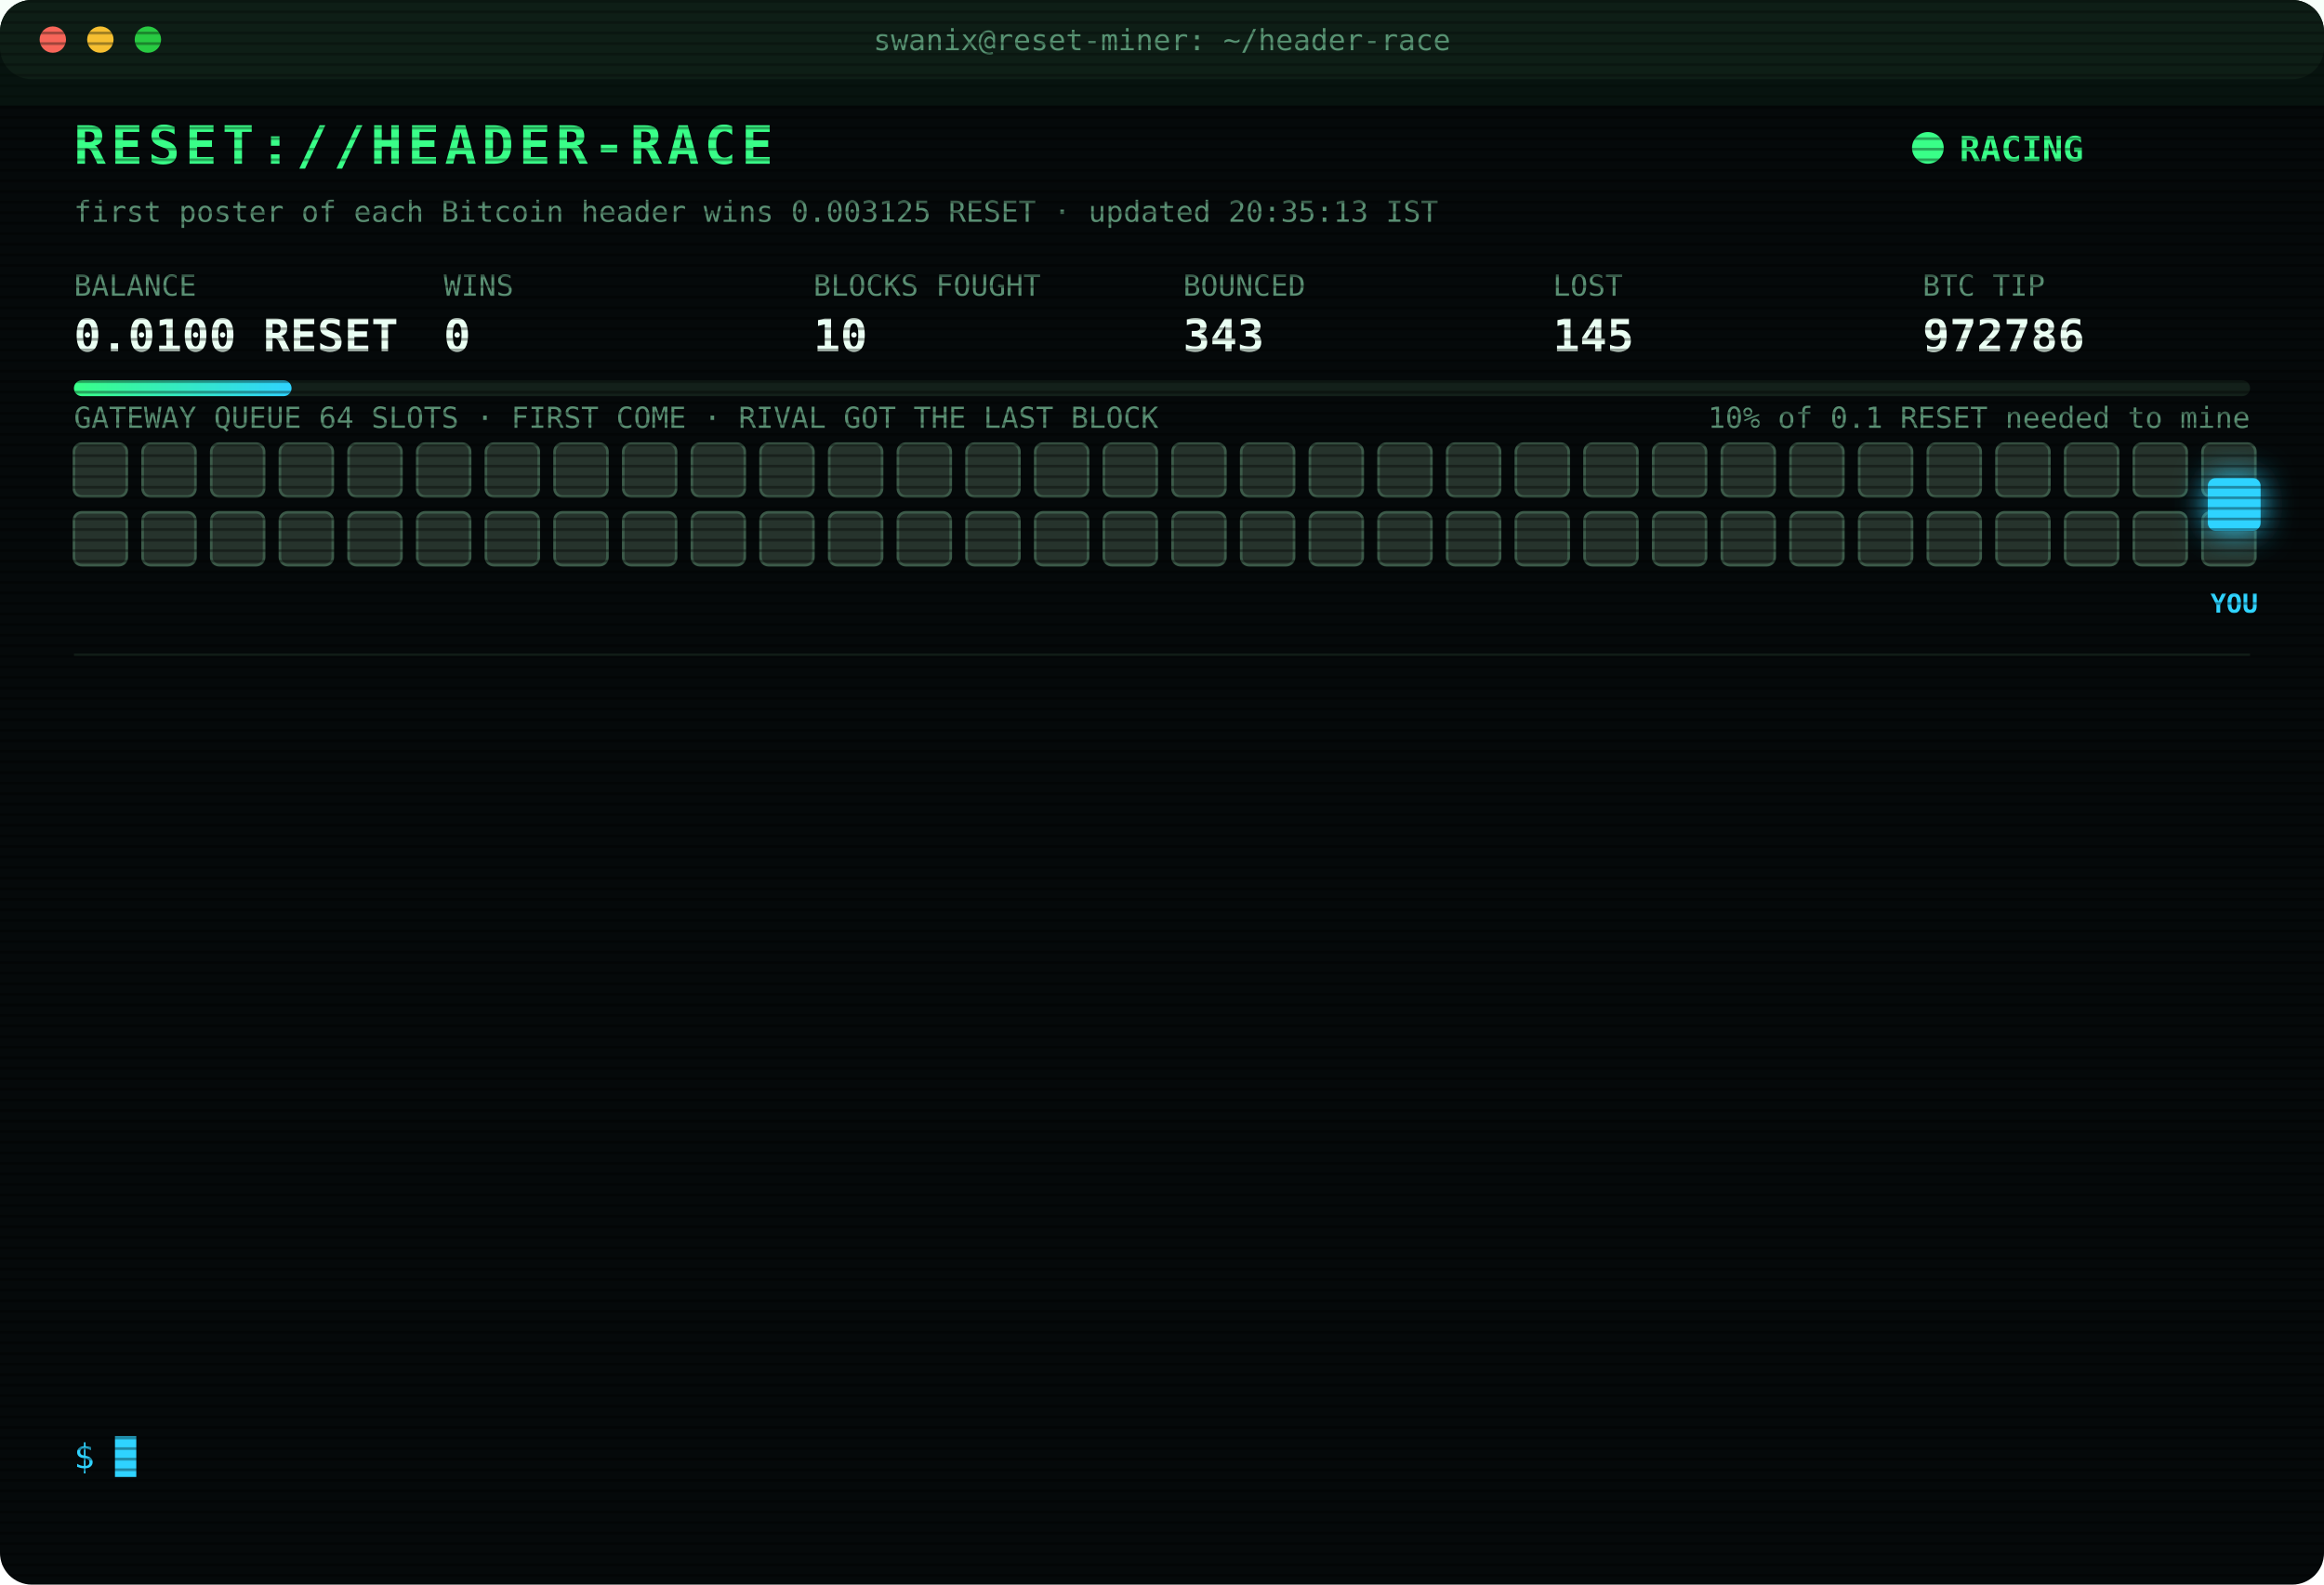
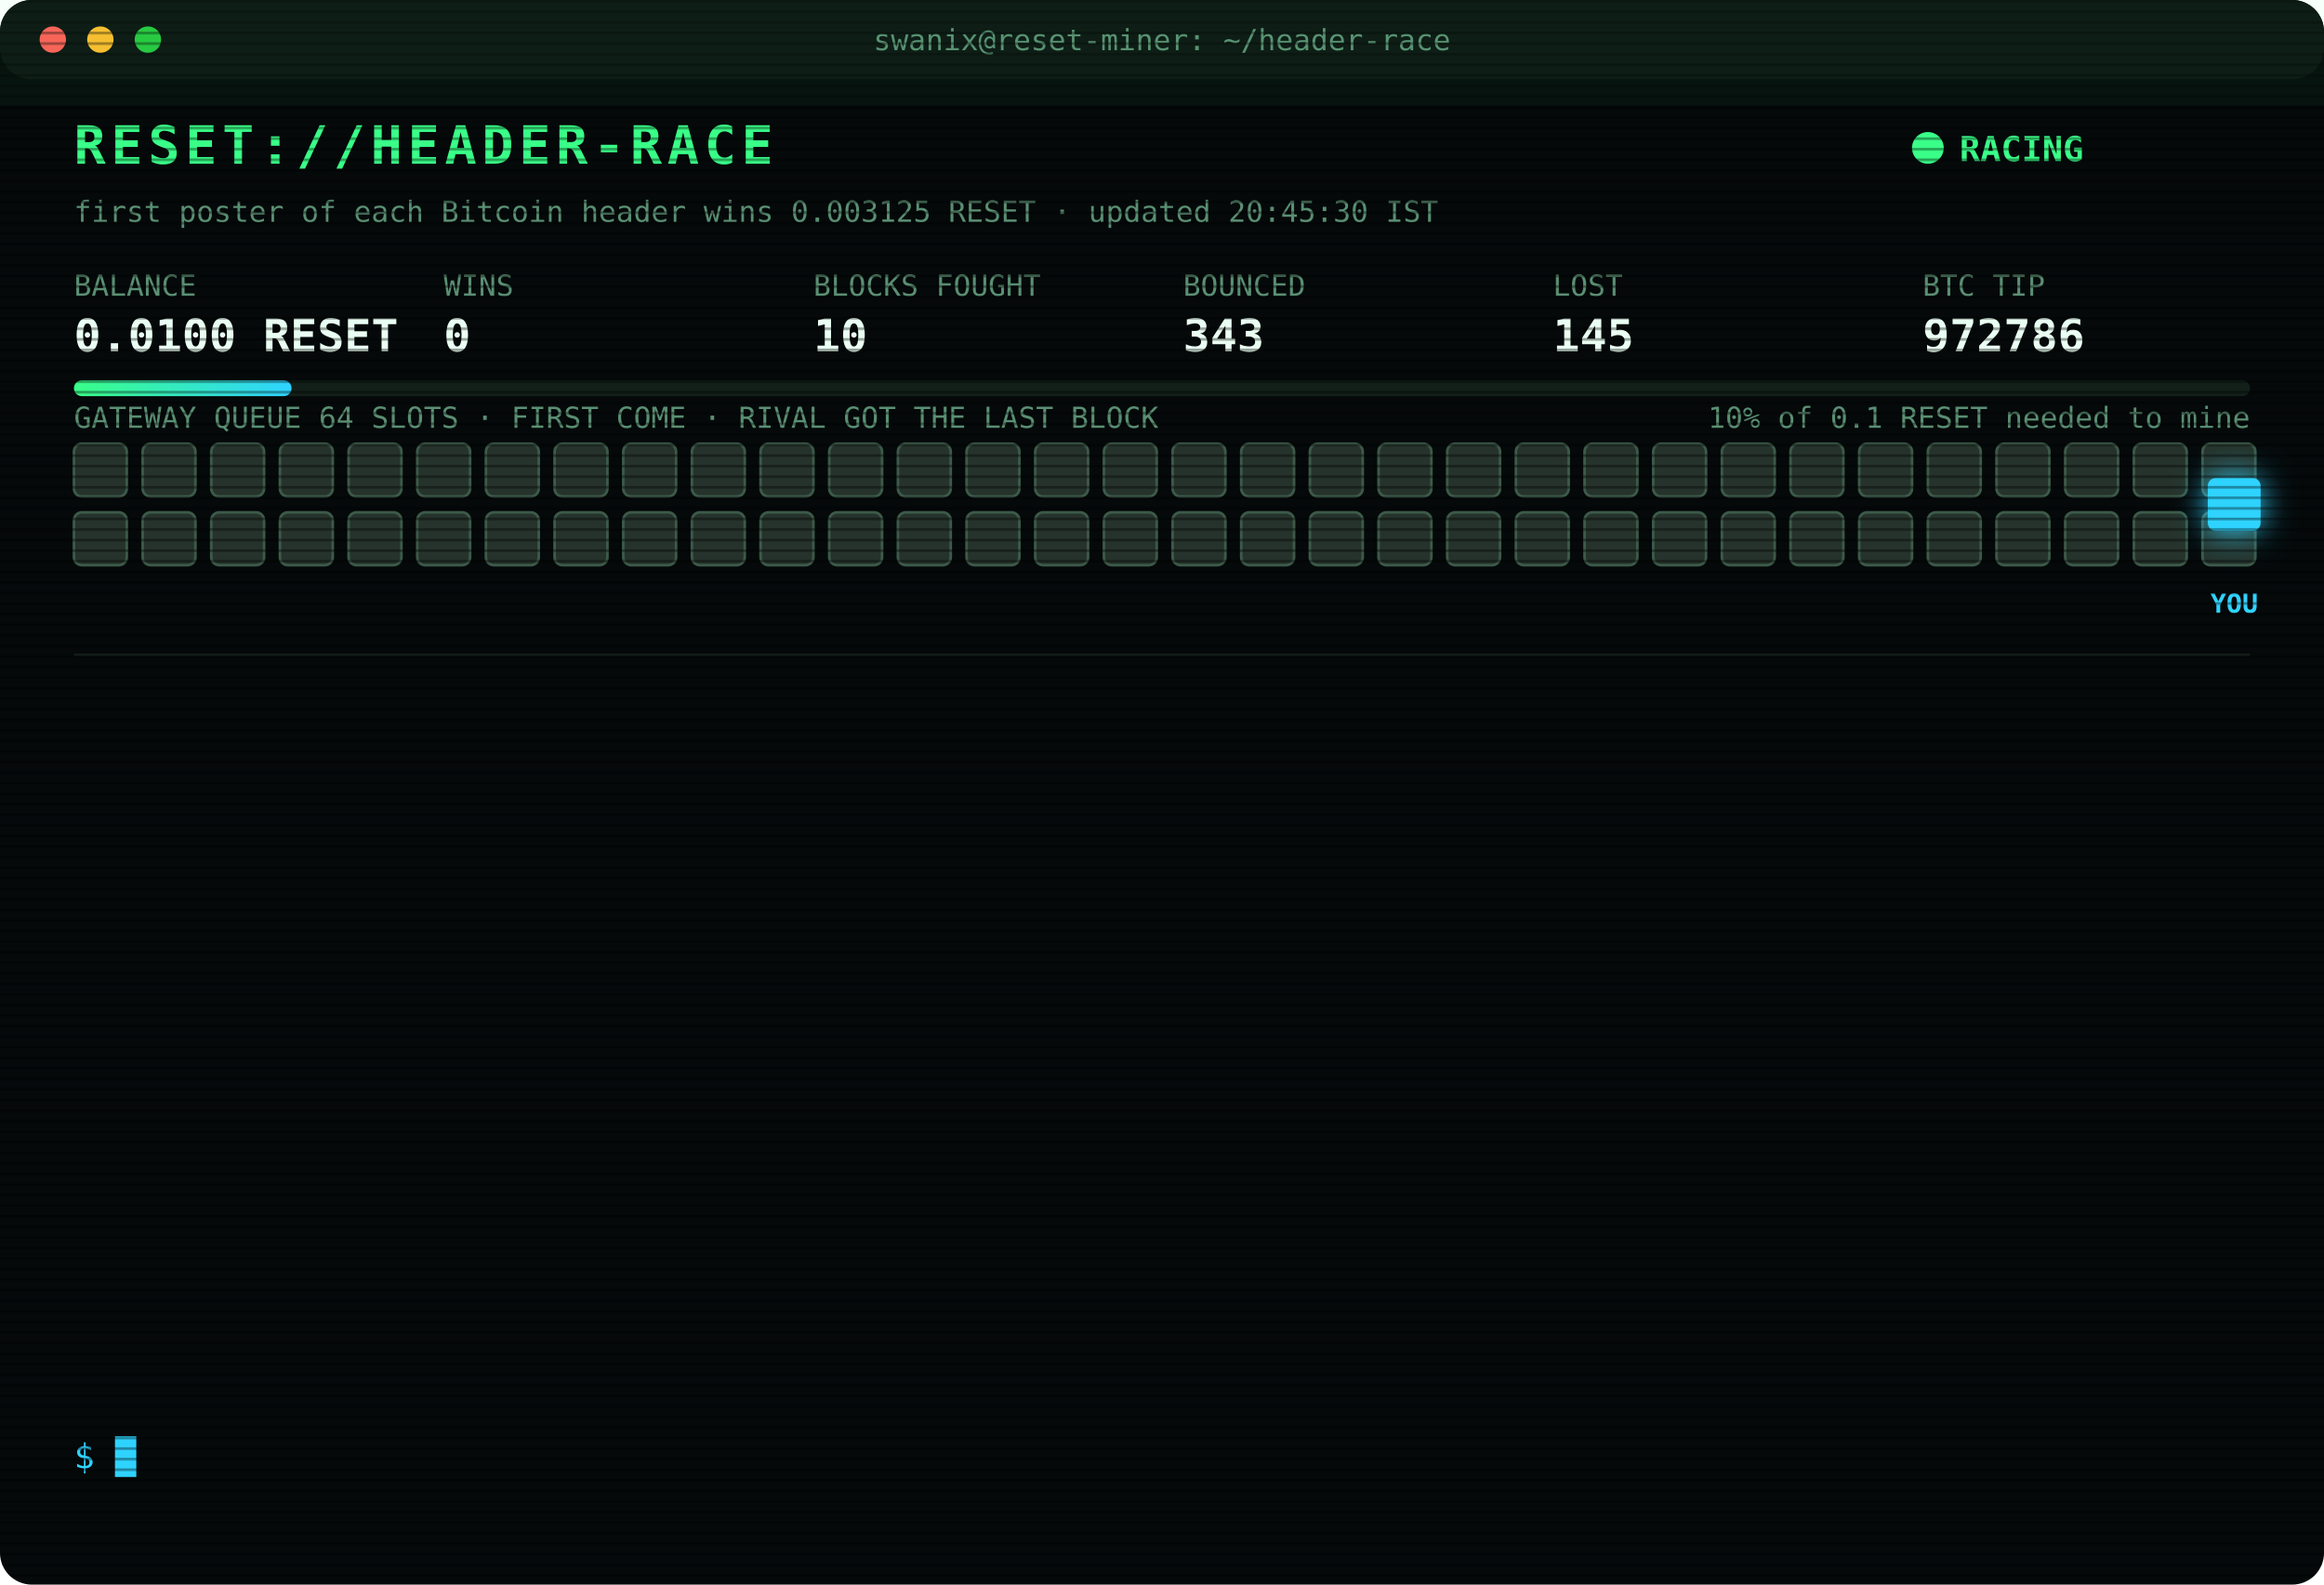
<svg xmlns="http://www.w3.org/2000/svg" width="880" height="600" viewBox="0 0 880 600" font-family="ui-monospace,SFMono-Regular,Menlo,Consolas,monospace">
  <style>
text{font-size:13px;fill:#7CFFB2}
.title{font-size:20px;font-weight:700;fill:#39FF88;letter-spacing:2px;animation:glitch 3s infinite steps(1)}
.sub{fill:#2fd3ff}.k{fill:#5a8f73;font-size:11px}.v{font-size:17px;font-weight:700;fill:#eafff3}
.ts{fill:#3f6b56}.boot{fill:#2fd3ff}.dim{fill:#5a8f73}.bad{fill:#ff4d6d}.warn{fill:#ffd23f}.mag{fill:#ff5cf0}.win{fill:#39FF88;font-weight:700}
.tag{font-size:10px;fill:#2fd3ff;font-weight:700}
.rival{fill:#26332c;stroke:#3c5a49;animation:jam 1.2s infinite alternate}
.idle{fill:#141c18;stroke:#22302a;animation:breathe 4s infinite}
.me{fill:#2fd3ff;filter:drop-shadow(0 0 6px #2fd3ff)}
.hover{animation:nudge 1.1s infinite ease-in-out}.bounce{animation:kick 1.4s infinite}
.ln{opacity:0;animation:in .4s forwards}
.cur{animation:blink 1s infinite steps(1)}
.scan{animation:scan 6s infinite linear}
.led{animation:blink 1.4s infinite}
@keyframes in{from{opacity:0;transform:translateX(-6px)}to{opacity:1;transform:none}}
@keyframes blink{50%{opacity:0}}
@keyframes jam{to{fill:#33463b}}
@keyframes breathe{50%{opacity:.4}}
@keyframes nudge{50%{transform:translateX(-10px)}}
@keyframes kick{0%,100%{transform:none}30%{transform:translateX(-14px)}55%{transform:translateX(10px) translateY(-6px)}}
@keyframes glitch{0%,92%{transform:none}93%{transform:translateX(2px);fill:#ff4d6d}95%{transform:translateX(-2px);fill:#2fd3ff}97%{transform:none}}
@keyframes scan{from{transform:translateY(-40px)}to{transform:translateY(600px)}}
</style>
  <defs>
    <pattern id="sl" width="4" height="4" patternUnits="userSpaceOnUse">
      <rect width="4" height="1" fill="#000" opacity=".35" />
    </pattern>
    <linearGradient id="bar">
      <stop offset="0" stop-color="#39FF88" />
      <stop offset="1" stop-color="#2fd3ff" />
    </linearGradient>
  </defs>
  <rect width="880" height="600" rx="12" fill="#05090a" />
  <rect width="880" height="30" rx="12" fill="#0d1512" />
  <circle cx="20" cy="15" r="5" fill="#ff5f57" />
  <circle cx="38" cy="15" r="5" fill="#febc2e" />
  <circle cx="56" cy="15" r="5" fill="#28c840" />
  <text x="440" y="19" text-anchor="middle" class="k">swanix@reset-miner: ~/header-race</text>
  <text x="28" y="62" class="title">RESET://HEADER-RACE</text>
  <circle class="led" cx="730" cy="56" r="6" fill="#39FF88" />
  <text x="742" y="61" class="win">RACING</text>
-   <text x="28" y="84" class="k">first poster of each Bitcoin header wins 0.003125 RESET · updated 20:35:13 IST</text>
+   <text x="28" y="84" class="k">first poster of each Bitcoin header wins 0.003125 RESET · updated 20:45:30 IST</text>
  <text x="28" y="112" class="k">BALANCE</text>
  <text x="28" y="133" class="v">0.0100 RESET</text>
  <text x="168" y="112" class="k">WINS</text>
  <text x="168" y="133" class="v">0</text>
  <text x="308" y="112" class="k">BLOCKS FOUGHT</text>
  <text x="308" y="133" class="v">10</text>
  <text x="448" y="112" class="k">BOUNCED</text>
  <text x="448" y="133" class="v">343</text>
  <text x="588" y="112" class="k">LOST</text>
  <text x="588" y="133" class="v">145</text>
  <text x="728" y="112" class="k">BTC TIP</text>
  <text x="728" y="133" class="v">972786</text>
  <rect x="28" y="144" width="824" height="6" rx="3" fill="#13201a" />
  <rect x="28" y="144" width="82.4" height="6" rx="3" fill="url(#bar)" />
  <text x="852" y="162" text-anchor="end" class="k">10% of 0.1 RESET needed to mine</text>
  <text x="28" y="162" class="k">GATEWAY QUEUE 64 SLOTS · FIRST COME · RIVAL GOT THE LAST BLOCK</text>
  <rect class="rival" x="28" y="168" width="20" height="20" rx="3" style="animation-delay:0.00s" />
  <rect class="rival" x="54" y="168" width="20" height="20" rx="3" style="animation-delay:0.05s" />
  <rect class="rival" x="80" y="168" width="20" height="20" rx="3" style="animation-delay:0.10s" />
  <rect class="rival" x="106" y="168" width="20" height="20" rx="3" style="animation-delay:0.15s" />
  <rect class="rival" x="132" y="168" width="20" height="20" rx="3" style="animation-delay:0.20s" />
  <rect class="rival" x="158" y="168" width="20" height="20" rx="3" style="animation-delay:0.25s" />
  <rect class="rival" x="184" y="168" width="20" height="20" rx="3" style="animation-delay:0.30s" />
  <rect class="rival" x="210" y="168" width="20" height="20" rx="3" style="animation-delay:0.35s" />
  <rect class="rival" x="236" y="168" width="20" height="20" rx="3" style="animation-delay:0.40s" />
  <rect class="rival" x="262" y="168" width="20" height="20" rx="3" style="animation-delay:0.45s" />
  <rect class="rival" x="288" y="168" width="20" height="20" rx="3" style="animation-delay:0.50s" />
  <rect class="rival" x="314" y="168" width="20" height="20" rx="3" style="animation-delay:0.55s" />
  <rect class="rival" x="340" y="168" width="20" height="20" rx="3" style="animation-delay:0.60s" />
  <rect class="rival" x="366" y="168" width="20" height="20" rx="3" style="animation-delay:0.65s" />
  <rect class="rival" x="392" y="168" width="20" height="20" rx="3" style="animation-delay:0.70s" />
  <rect class="rival" x="418" y="168" width="20" height="20" rx="3" style="animation-delay:0.75s" />
  <rect class="rival" x="444" y="168" width="20" height="20" rx="3" style="animation-delay:0.80s" />
  <rect class="rival" x="470" y="168" width="20" height="20" rx="3" style="animation-delay:0.85s" />
  <rect class="rival" x="496" y="168" width="20" height="20" rx="3" style="animation-delay:0.90s" />
  <rect class="rival" x="522" y="168" width="20" height="20" rx="3" style="animation-delay:0.95s" />
  <rect class="rival" x="548" y="168" width="20" height="20" rx="3" style="animation-delay:1.00s" />
  <rect class="rival" x="574" y="168" width="20" height="20" rx="3" style="animation-delay:1.05s" />
  <rect class="rival" x="600" y="168" width="20" height="20" rx="3" style="animation-delay:1.10s" />
  <rect class="rival" x="626" y="168" width="20" height="20" rx="3" style="animation-delay:1.15s" />
  <rect class="rival" x="652" y="168" width="20" height="20" rx="3" style="animation-delay:1.20s" />
  <rect class="rival" x="678" y="168" width="20" height="20" rx="3" style="animation-delay:1.25s" />
  <rect class="rival" x="704" y="168" width="20" height="20" rx="3" style="animation-delay:1.30s" />
  <rect class="rival" x="730" y="168" width="20" height="20" rx="3" style="animation-delay:1.35s" />
  <rect class="rival" x="756" y="168" width="20" height="20" rx="3" style="animation-delay:1.40s" />
  <rect class="rival" x="782" y="168" width="20" height="20" rx="3" style="animation-delay:1.45s" />
  <rect class="rival" x="808" y="168" width="20" height="20" rx="3" style="animation-delay:1.50s" />
  <rect class="rival" x="834" y="168" width="20" height="20" rx="3" style="animation-delay:1.55s" />
  <rect class="rival" x="28" y="194" width="20" height="20" rx="3" style="animation-delay:1.60s" />
  <rect class="rival" x="54" y="194" width="20" height="20" rx="3" style="animation-delay:1.65s" />
  <rect class="rival" x="80" y="194" width="20" height="20" rx="3" style="animation-delay:1.70s" />
  <rect class="rival" x="106" y="194" width="20" height="20" rx="3" style="animation-delay:1.75s" />
  <rect class="rival" x="132" y="194" width="20" height="20" rx="3" style="animation-delay:1.80s" />
  <rect class="rival" x="158" y="194" width="20" height="20" rx="3" style="animation-delay:1.85s" />
  <rect class="rival" x="184" y="194" width="20" height="20" rx="3" style="animation-delay:1.90s" />
  <rect class="rival" x="210" y="194" width="20" height="20" rx="3" style="animation-delay:1.95s" />
  <rect class="rival" x="236" y="194" width="20" height="20" rx="3" style="animation-delay:2.00s" />
  <rect class="rival" x="262" y="194" width="20" height="20" rx="3" style="animation-delay:2.05s" />
  <rect class="rival" x="288" y="194" width="20" height="20" rx="3" style="animation-delay:2.10s" />
  <rect class="rival" x="314" y="194" width="20" height="20" rx="3" style="animation-delay:2.15s" />
  <rect class="rival" x="340" y="194" width="20" height="20" rx="3" style="animation-delay:2.20s" />
  <rect class="rival" x="366" y="194" width="20" height="20" rx="3" style="animation-delay:2.25s" />
  <rect class="rival" x="392" y="194" width="20" height="20" rx="3" style="animation-delay:2.30s" />
  <rect class="rival" x="418" y="194" width="20" height="20" rx="3" style="animation-delay:2.35s" />
  <rect class="rival" x="444" y="194" width="20" height="20" rx="3" style="animation-delay:2.40s" />
  <rect class="rival" x="470" y="194" width="20" height="20" rx="3" style="animation-delay:2.45s" />
  <rect class="rival" x="496" y="194" width="20" height="20" rx="3" style="animation-delay:2.50s" />
  <rect class="rival" x="522" y="194" width="20" height="20" rx="3" style="animation-delay:2.55s" />
  <rect class="rival" x="548" y="194" width="20" height="20" rx="3" style="animation-delay:2.60s" />
  <rect class="rival" x="574" y="194" width="20" height="20" rx="3" style="animation-delay:2.65s" />
  <rect class="rival" x="600" y="194" width="20" height="20" rx="3" style="animation-delay:2.70s" />
  <rect class="rival" x="626" y="194" width="20" height="20" rx="3" style="animation-delay:2.75s" />
  <rect class="rival" x="652" y="194" width="20" height="20" rx="3" style="animation-delay:2.80s" />
  <rect class="rival" x="678" y="194" width="20" height="20" rx="3" style="animation-delay:2.85s" />
  <rect class="rival" x="704" y="194" width="20" height="20" rx="3" style="animation-delay:2.90s" />
  <rect class="rival" x="730" y="194" width="20" height="20" rx="3" style="animation-delay:2.95s" />
  <rect class="rival" x="756" y="194" width="20" height="20" rx="3" style="animation-delay:3.00s" />
  <rect class="rival" x="782" y="194" width="20" height="20" rx="3" style="animation-delay:3.05s" />
  <rect class="rival" x="808" y="194" width="20" height="20" rx="3" style="animation-delay:3.10s" />
  <rect class="rival" x="834" y="194" width="20" height="20" rx="3" style="animation-delay:3.15s" />
  <g class="hover">
    <rect class="me" x="836" y="181" width="20" height="20" rx="3" />
    <text class="tag" x="846" y="232" text-anchor="middle">YOU</text>
  </g>
  <line x1="28" x2="852" y1="248" y2="248" stroke="#13201a" />
  <g class="ln" style="animation-delay:0.40s">
    <text x="28" y="270" class="ts">18:33:53</text>
    <text x="104" y="270" class="bad">[LOST] #972775 taken by a rival miner</text>
  </g>
  <g class="ln" style="animation-delay:0.65s">
    <text x="28" y="292" class="ts">18:34:25</text>
    <text x="104" y="292" class="bad">[LOST] #972776 taken by a rival miner</text>
  </g>
  <g class="ln" style="animation-delay:0.90s">
    <text x="28" y="314" class="ts">18:36:17</text>
    <text x="104" y="314" class="bad">[LOST] #972777 taken by a rival miner</text>
  </g>
  <g class="ln" style="animation-delay:1.15s">
    <text x="28" y="336" class="ts">18:42:46</text>
    <text x="104" y="336" class="bad">[LOST] #972778 taken by a rival miner</text>
  </g>
  <g class="ln" style="animation-delay:1.40s">
    <text x="28" y="358" class="ts">18:47:52</text>
    <text x="104" y="358" class="bad">[LOST] #972779 taken by a rival miner</text>
  </g>
  <g class="ln" style="animation-delay:1.65s">
    <text x="28" y="380" class="ts">19:02:57</text>
    <text x="104" y="380" class="bad">[LOST] #972780 taken by a rival miner</text>
  </g>
  <g class="ln" style="animation-delay:1.90s">
    <text x="28" y="402" class="ts">19:21:31</text>
    <text x="104" y="402" class="bad">[LOST] #972782 taken by a rival miner</text>
  </g>
  <g class="ln" style="animation-delay:2.15s">
    <text x="28" y="424" class="ts">19:22:31</text>
    <text x="104" y="424" class="bad">[LOST] #972783 taken by a rival miner</text>
  </g>
  <g class="ln" style="animation-delay:2.40s">
    <text x="28" y="446" class="ts">20:10:54</text>
    <text x="104" y="446" class="dim">[STINT END] calls 784 · wins 0</text>
  </g>
  <g class="ln" style="animation-delay:2.65s">
    <text x="28" y="468" class="ts">20:15:30</text>
    <text x="104" y="468" class="boot">[BOOT] racer v3 online · 3 feeds · stint 340m</text>
  </g>
  <g class="ln" style="animation-delay:2.90s">
    <text x="28" y="490" class="ts">20:17:24</text>
    <text x="104" y="490" class="bad">[LOST] #972784 taken by a rival miner</text>
  </g>
  <g class="ln" style="animation-delay:3.15s">
    <text x="28" y="512" class="ts">20:23:07</text>
    <text x="104" y="512" class="bad">[LOST] #972785 taken by a rival miner</text>
  </g>
  <g class="ln" style="animation-delay:3.40s">
    <text x="28" y="534" class="ts">20:35:13</text>
    <text x="104" y="534" class="bad">[LOST] #972786 taken by a rival miner</text>
  </g>
  <text x="28" y="556" class="sub">$ <tspan class="cur">█</tspan>
  </text>
  <rect width="880" height="600" rx="12" fill="url(#sl)" pointer-events="none" />
  <rect class="scan" width="880" height="40" fill="#39FF88" opacity=".04" />
</svg>
